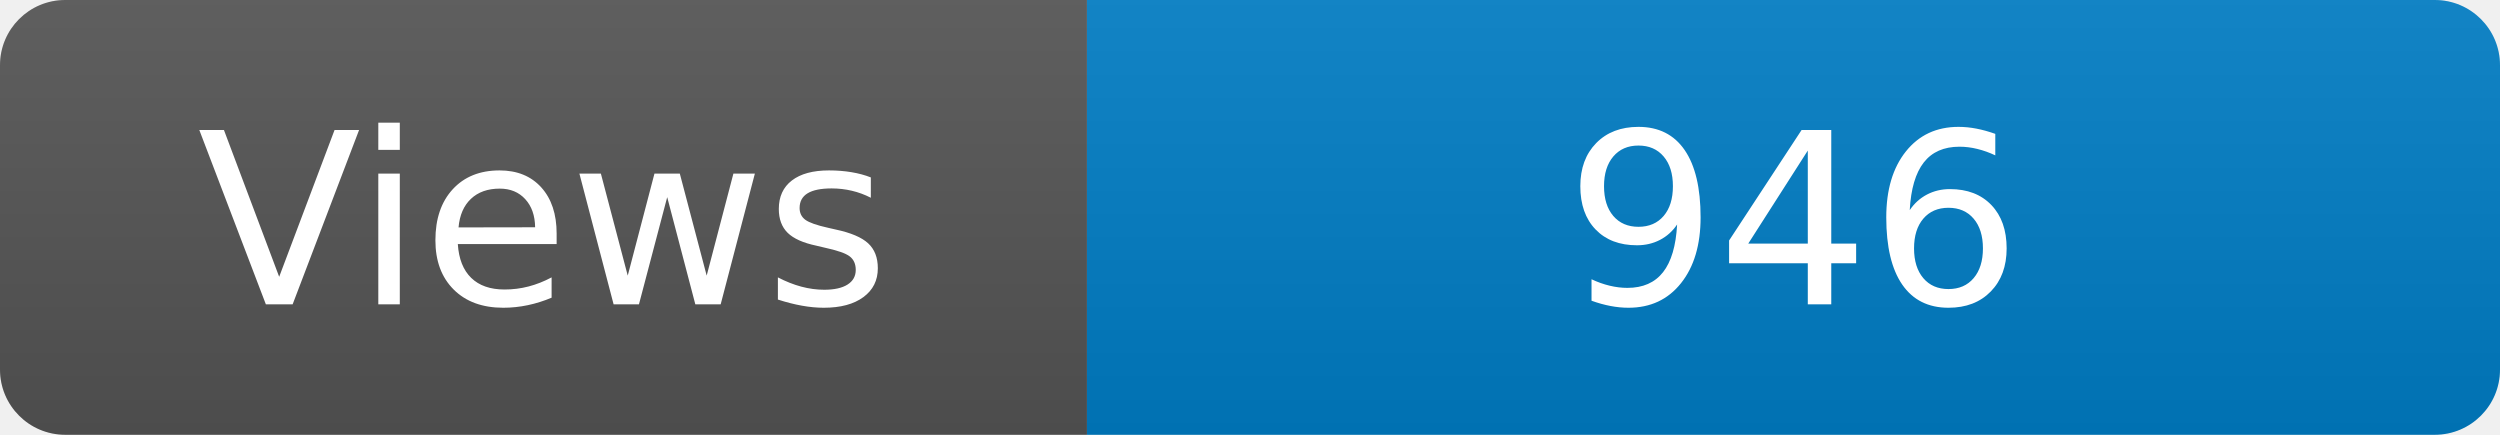
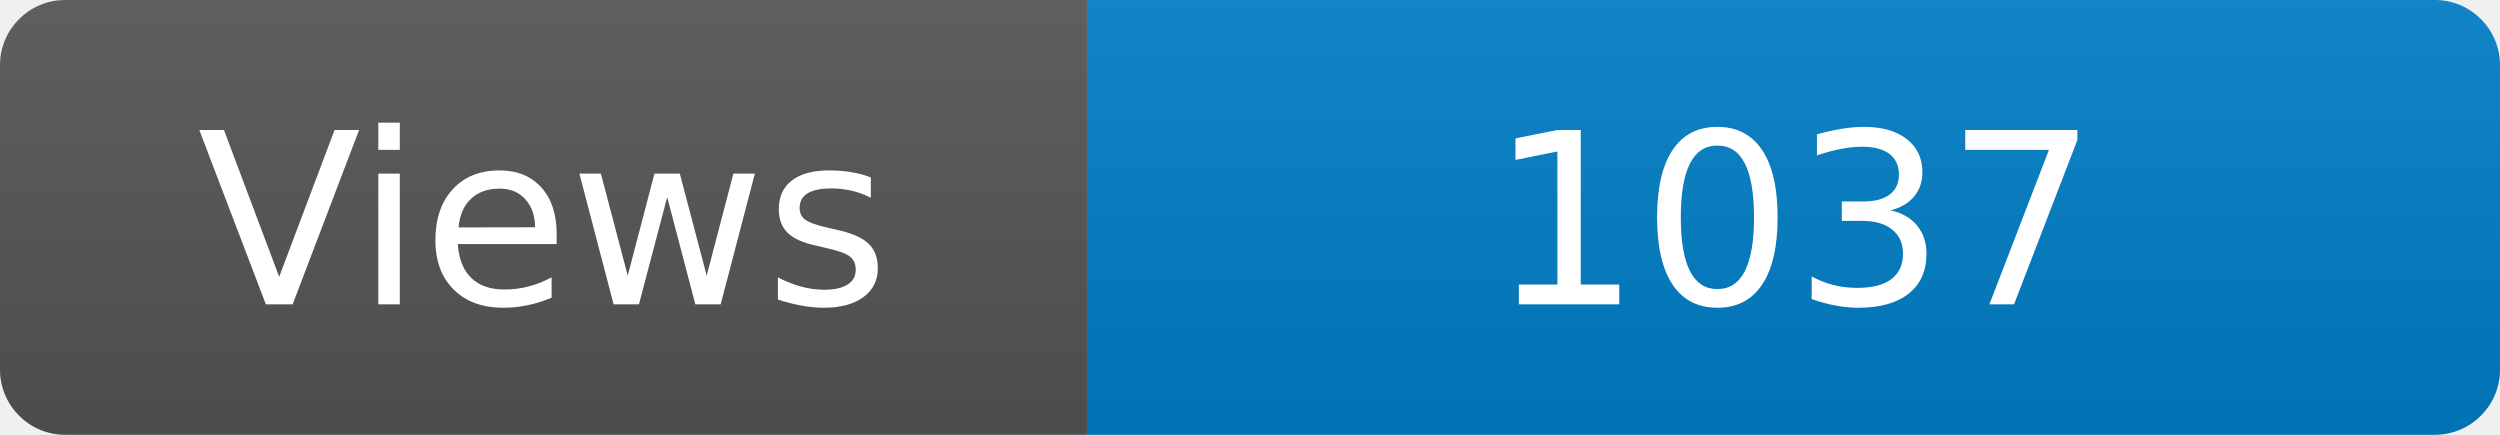
<svg xmlns="http://www.w3.org/2000/svg" width="115" height="20" role="img" aria-label="Maintained?: yes">
  <linearGradient id="s" x2="0" y2="100%">
    <stop offset="0" stop-color="#bbb" stop-opacity=".1" />
    <stop offset="1" stop-opacity=".1" />
  </linearGradient>
  <clipPath id="r">
    <rect width="115" height="20" rx="3" fill="#fff" />
  </clipPath>
  <g clip-path="url(#r)">
    <rect width="50" height="20" fill="#555" />
    <rect x="50" width="160" height="20" fill="#007ec6" />
    <rect width="115" height="20" fill="url(#s)" />
  </g>
  <g fill="#fff" text-anchor="middle" font-family="Verdana,Geneva,DejaVu Sans,sans-serif" font-size="110">
    <text x="250" y="140" transform="scale(.1)" fill="#fff">Views</text>
-     <text x="825" y="140" transform="scale(.1)" fill="#fff">946</text>
+     <text x="825" y="140" transform="scale(.1)" fill="#fff">1037</text>
  </g>
</svg>
